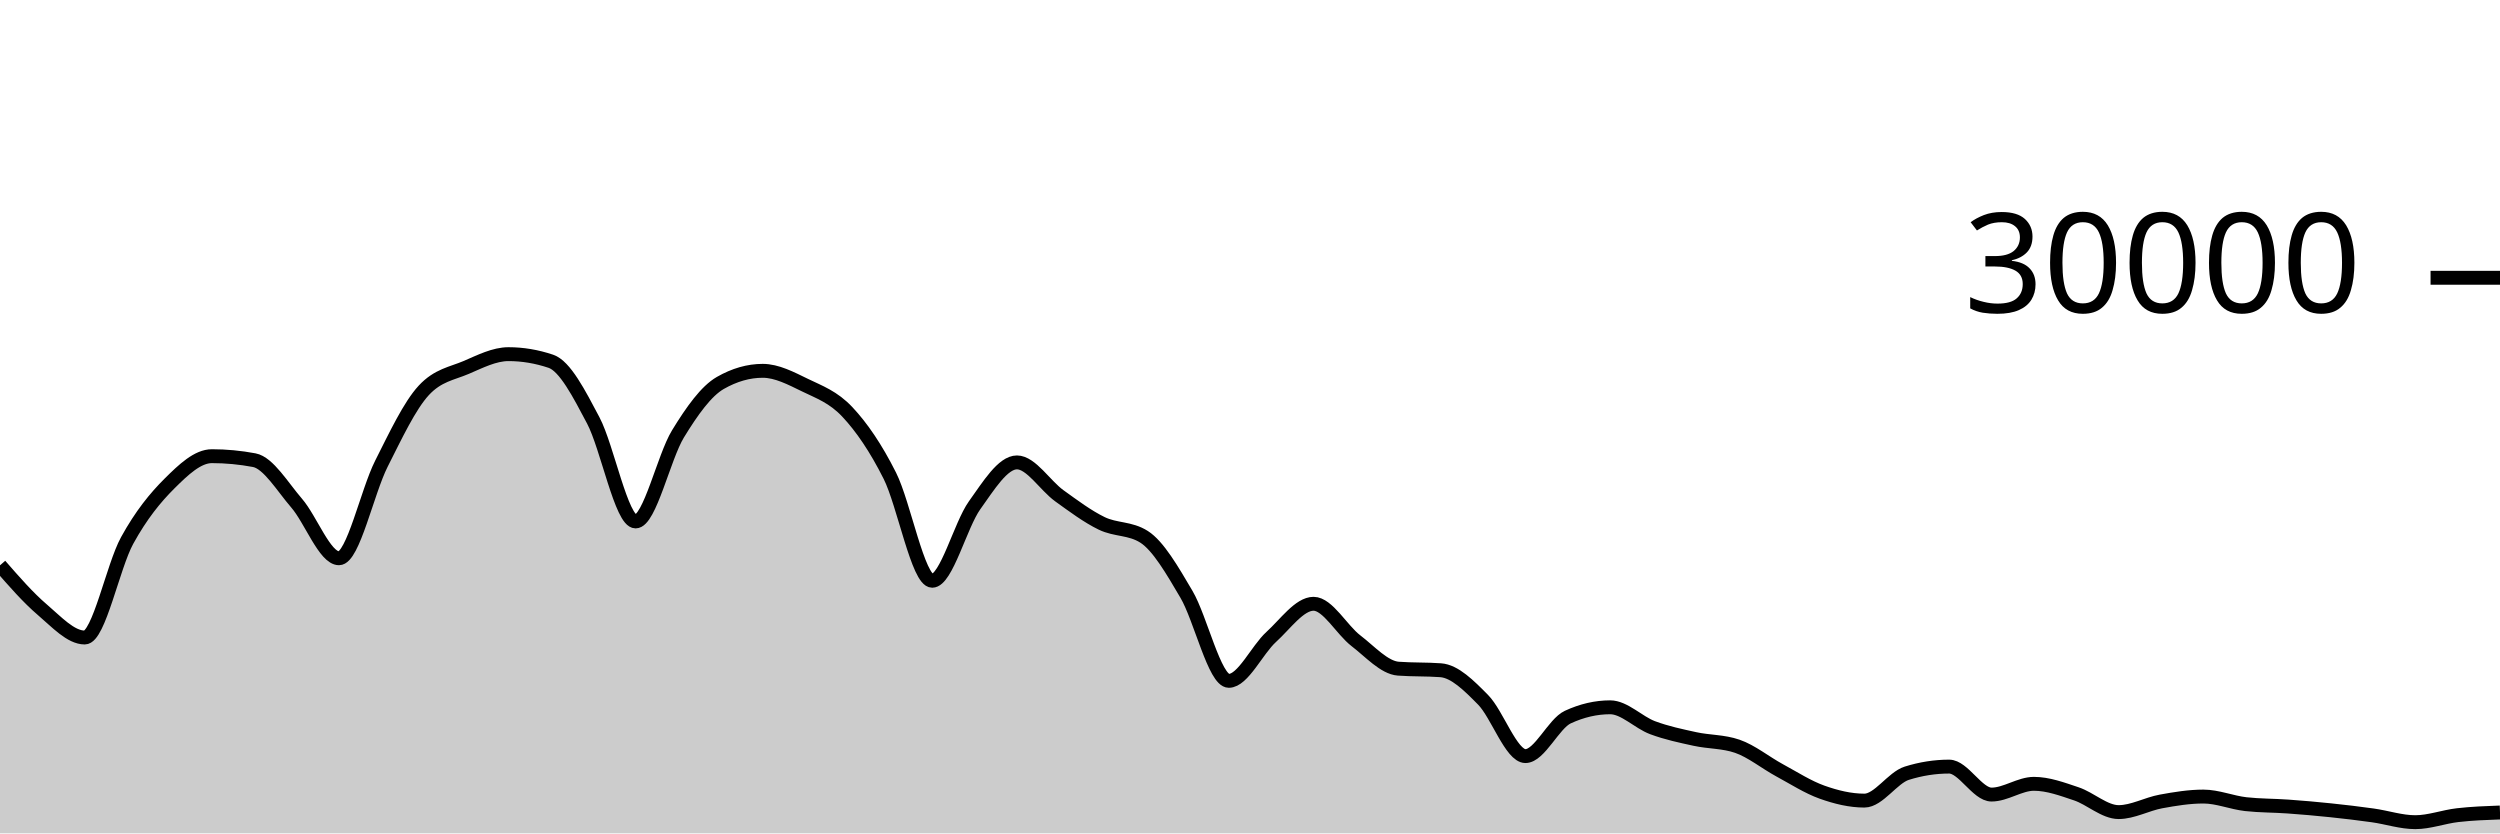
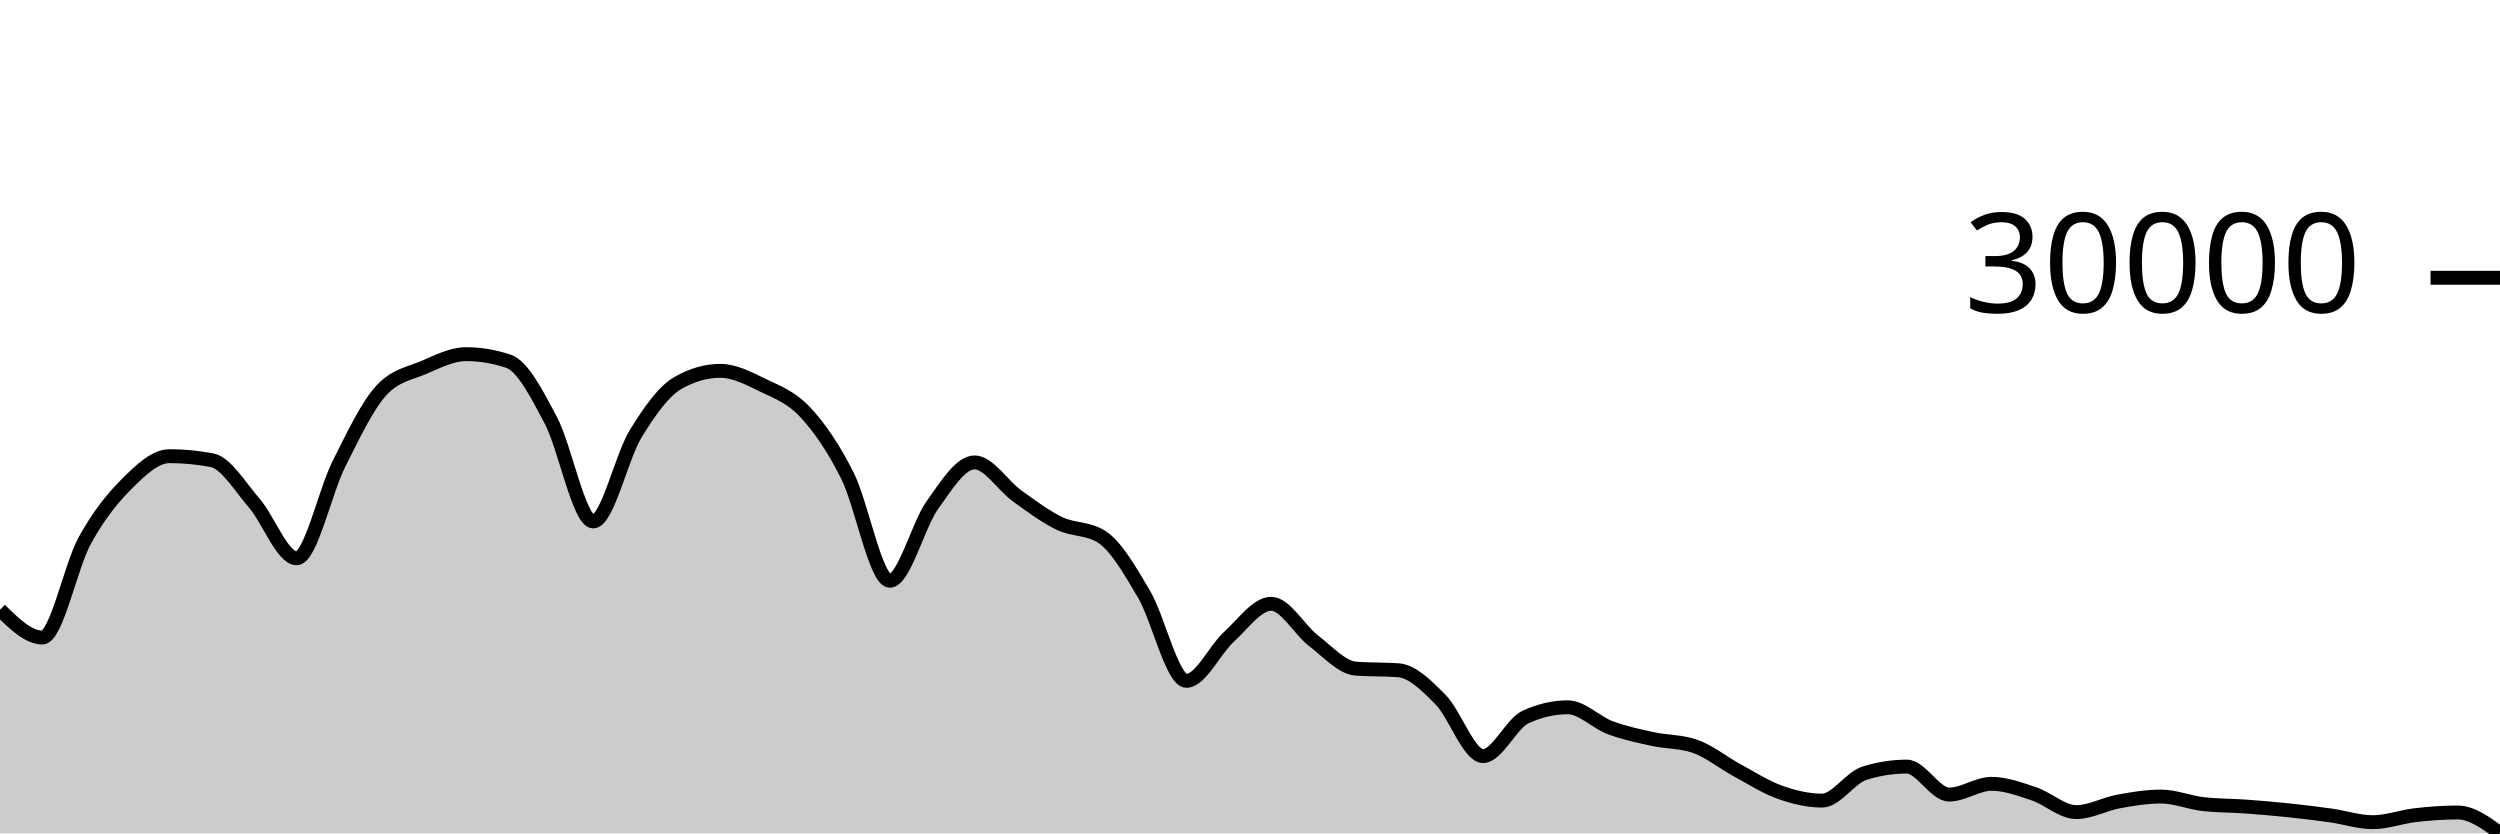
<svg xmlns="http://www.w3.org/2000/svg" viewBox="0 0 180 60">
  <g transform="translate(0,20)">
-     <path class="area" fill="rgba(0, 0, 0, 0.2)" d="M0,20.704C1.017,21.87,2.034,23.036,3.051,23.903C4.068,24.769,5.085,25.901,6.102,25.901C7.119,25.901,8.136,20.765,9.153,18.917C10.169,17.07,11.186,15.827,12.203,14.815C13.22,13.803,14.237,12.845,15.254,12.845C16.271,12.845,17.288,12.941,18.305,13.132C19.322,13.323,20.339,15.047,21.356,16.224C22.373,17.401,23.39,20.195,24.407,20.195C25.424,20.195,26.441,15.407,27.458,13.393C28.475,11.379,29.492,9.212,30.508,8.111C31.525,7.009,32.542,6.894,33.559,6.459C34.576,6.023,35.593,5.499,36.61,5.499C37.627,5.499,38.644,5.669,39.661,6.011C40.678,6.352,41.695,8.342,42.712,10.264C43.729,12.186,44.746,17.545,45.763,17.545C46.78,17.545,47.797,12.902,48.814,11.24C49.831,9.578,50.847,8.154,51.864,7.572C52.881,6.99,53.898,6.699,54.915,6.699C55.932,6.699,56.949,7.239,57.966,7.733C58.983,8.228,60,8.58,61.017,9.667C62.034,10.753,63.051,12.227,64.068,14.252C65.085,16.277,66.102,21.816,67.119,21.816C68.136,21.816,69.153,17.803,70.169,16.383C71.186,14.962,72.203,13.292,73.22,13.292C74.237,13.292,75.254,14.963,76.271,15.695C77.288,16.426,78.305,17.19,79.322,17.683C80.339,18.175,81.356,18.005,82.373,18.651C83.39,19.296,84.407,21.061,85.424,22.789C86.441,24.518,87.458,29.021,88.475,29.021C89.492,29.021,90.508,26.788,91.525,25.863C92.542,24.938,93.559,23.472,94.576,23.472C95.593,23.472,96.61,25.355,97.627,26.133C98.644,26.912,99.661,28.068,100.678,28.144C101.695,28.22,102.712,28.182,103.729,28.257C104.746,28.333,105.763,29.354,106.78,30.384C107.797,31.414,108.814,34.439,109.831,34.439C110.847,34.439,111.864,32.101,112.881,31.631C113.898,31.16,114.915,30.925,115.932,30.925C116.949,30.925,117.966,32.013,118.983,32.393C120,32.774,121.017,32.984,122.034,33.207C123.051,33.43,124.068,33.381,125.085,33.731C126.102,34.08,127.119,34.915,128.136,35.465C129.153,36.016,130.169,36.672,131.186,37.035C132.203,37.398,133.22,37.644,134.237,37.644C135.254,37.644,136.271,35.992,137.288,35.673C138.305,35.354,139.322,35.195,140.339,35.195C141.356,35.195,142.373,37.209,143.39,37.209C144.407,37.209,145.424,36.435,146.441,36.435C147.458,36.435,148.475,36.815,149.492,37.155C150.508,37.494,151.525,38.471,152.542,38.471C153.559,38.471,154.576,37.89,155.593,37.704C156.61,37.518,157.627,37.352,158.644,37.352C159.661,37.352,160.678,37.784,161.695,37.899C162.712,38.013,163.729,37.997,164.746,38.071C165.763,38.144,166.78,38.232,167.797,38.339C168.814,38.445,169.831,38.566,170.847,38.709C171.864,38.852,172.881,39.197,173.898,39.197C174.915,39.197,175.932,38.807,176.949,38.691C177.966,38.574,178.983,38.536,180,38.499L180,40C178.983,40,177.966,40,176.949,40C175.932,40,174.915,40,173.898,40C172.881,40,171.864,40,170.847,40C169.831,40,168.814,40,167.797,40C166.78,40,165.763,40,164.746,40C163.729,40,162.712,40,161.695,40C160.678,40,159.661,40,158.644,40C157.627,40,156.61,40,155.593,40C154.576,40,153.559,40,152.542,40C151.525,40,150.508,40,149.492,40C148.475,40,147.458,40,146.441,40C145.424,40,144.407,40,143.39,40C142.373,40,141.356,40,140.339,40C139.322,40,138.305,40,137.288,40C136.271,40,135.254,40,134.237,40C133.22,40,132.203,40,131.186,40C130.169,40,129.153,40,128.136,40C127.119,40,126.102,40,125.085,40C124.068,40,123.051,40,122.034,40C121.017,40,120,40,118.983,40C117.966,40,116.949,40,115.932,40C114.915,40,113.898,40,112.881,40C111.864,40,110.847,40,109.831,40C108.814,40,107.797,40,106.78,40C105.763,40,104.746,40,103.729,40C102.712,40,101.695,40,100.678,40C99.661,40,98.644,40,97.627,40C96.61,40,95.593,40,94.576,40C93.559,40,92.542,40,91.525,40C90.508,40,89.492,40,88.475,40C87.458,40,86.441,40,85.424,40C84.407,40,83.39,40,82.373,40C81.356,40,80.339,40,79.322,40C78.305,40,77.288,40,76.271,40C75.254,40,74.237,40,73.22,40C72.203,40,71.186,40,70.169,40C69.153,40,68.136,40,67.119,40C66.102,40,65.085,40,64.068,40C63.051,40,62.034,40,61.017,40C60,40,58.983,40,57.966,40C56.949,40,55.932,40,54.915,40C53.898,40,52.881,40,51.864,40C50.847,40,49.831,40,48.814,40C47.797,40,46.78,40,45.763,40C44.746,40,43.729,40,42.712,40C41.695,40,40.678,40,39.661,40C38.644,40,37.627,40,36.61,40C35.593,40,34.576,40,33.559,40C32.542,40,31.525,40,30.508,40C29.492,40,28.475,40,27.458,40C26.441,40,25.424,40,24.407,40C23.39,40,22.373,40,21.356,40C20.339,40,19.322,40,18.305,40C17.288,40,16.271,40,15.254,40C14.237,40,13.22,40,12.203,40C11.186,40,10.169,40,9.153,40C8.136,40,7.119,40,6.102,40C5.085,40,4.068,40,3.051,40C2.034,40,1.017,40,0,40Z" />
-     <path class="line" stroke="black" fill="none" d="M0,20.704C1.017,21.87,2.034,23.036,3.051,23.903C4.068,24.769,5.085,25.901,6.102,25.901C7.119,25.901,8.136,20.765,9.153,18.917C10.169,17.07,11.186,15.827,12.203,14.815C13.22,13.803,14.237,12.845,15.254,12.845C16.271,12.845,17.288,12.941,18.305,13.132C19.322,13.323,20.339,15.047,21.356,16.224C22.373,17.401,23.39,20.195,24.407,20.195C25.424,20.195,26.441,15.407,27.458,13.393C28.475,11.379,29.492,9.212,30.508,8.111C31.525,7.009,32.542,6.894,33.559,6.459C34.576,6.023,35.593,5.499,36.61,5.499C37.627,5.499,38.644,5.669,39.661,6.011C40.678,6.352,41.695,8.342,42.712,10.264C43.729,12.186,44.746,17.545,45.763,17.545C46.78,17.545,47.797,12.902,48.814,11.24C49.831,9.578,50.847,8.154,51.864,7.572C52.881,6.99,53.898,6.699,54.915,6.699C55.932,6.699,56.949,7.239,57.966,7.733C58.983,8.228,60,8.58,61.017,9.667C62.034,10.753,63.051,12.227,64.068,14.252C65.085,16.277,66.102,21.816,67.119,21.816C68.136,21.816,69.153,17.803,70.169,16.383C71.186,14.962,72.203,13.292,73.22,13.292C74.237,13.292,75.254,14.963,76.271,15.695C77.288,16.426,78.305,17.19,79.322,17.683C80.339,18.175,81.356,18.005,82.373,18.651C83.39,19.296,84.407,21.061,85.424,22.789C86.441,24.518,87.458,29.021,88.475,29.021C89.492,29.021,90.508,26.788,91.525,25.863C92.542,24.938,93.559,23.472,94.576,23.472C95.593,23.472,96.61,25.355,97.627,26.133C98.644,26.912,99.661,28.068,100.678,28.144C101.695,28.22,102.712,28.182,103.729,28.257C104.746,28.333,105.763,29.354,106.78,30.384C107.797,31.414,108.814,34.439,109.831,34.439C110.847,34.439,111.864,32.101,112.881,31.631C113.898,31.16,114.915,30.925,115.932,30.925C116.949,30.925,117.966,32.013,118.983,32.393C120,32.774,121.017,32.984,122.034,33.207C123.051,33.43,124.068,33.381,125.085,33.731C126.102,34.08,127.119,34.915,128.136,35.465C129.153,36.016,130.169,36.672,131.186,37.035C132.203,37.398,133.22,37.644,134.237,37.644C135.254,37.644,136.271,35.992,137.288,35.673C138.305,35.354,139.322,35.195,140.339,35.195C141.356,35.195,142.373,37.209,143.39,37.209C144.407,37.209,145.424,36.435,146.441,36.435C147.458,36.435,148.475,36.815,149.492,37.155C150.508,37.494,151.525,38.471,152.542,38.471C153.559,38.471,154.576,37.89,155.593,37.704C156.61,37.518,157.627,37.352,158.644,37.352C159.661,37.352,160.678,37.784,161.695,37.899C162.712,38.013,163.729,37.997,164.746,38.071C165.763,38.144,166.78,38.232,167.797,38.339C168.814,38.445,169.831,38.566,170.847,38.709C171.864,38.852,172.881,39.197,173.898,39.197C174.915,39.197,175.932,38.807,176.949,38.691C177.966,38.574,178.983,38.536,180,38.499" />
+     <path class="area" fill="rgba(0, 0, 0, 0.2)" d="M0,23.903C1.017,24.902,2.034,25.901,3.051,25.901C4.068,25.901,5.085,20.765,6.102,18.917C7.119,17.07,8.136,15.827,9.153,14.815C10.169,13.803,11.186,12.845,12.203,12.845C13.22,12.845,14.237,12.941,15.254,13.132C16.271,13.323,17.288,15.047,18.305,16.224C19.322,17.401,20.339,20.195,21.356,20.195C22.373,20.195,23.39,15.407,24.407,13.393C25.424,11.379,26.441,9.212,27.458,8.111C28.475,7.009,29.492,6.894,30.508,6.459C31.525,6.023,32.542,5.499,33.559,5.499C34.576,5.499,35.593,5.669,36.61,6.011C37.627,6.352,38.644,8.342,39.661,10.264C40.678,12.186,41.695,17.545,42.712,17.545C43.729,17.545,44.746,12.902,45.763,11.24C46.78,9.578,47.797,8.154,48.814,7.572C49.831,6.99,50.847,6.699,51.864,6.699C52.881,6.699,53.898,7.239,54.915,7.733C55.932,8.228,56.949,8.58,57.966,9.667C58.983,10.753,60,12.227,61.017,14.252C62.034,16.277,63.051,21.816,64.068,21.816C65.085,21.816,66.102,17.803,67.119,16.383C68.136,14.962,69.153,13.292,70.169,13.292C71.186,13.292,72.203,14.963,73.22,15.695C74.237,16.426,75.254,17.19,76.271,17.683C77.288,18.175,78.305,18.005,79.322,18.651C80.339,19.296,81.356,21.061,82.373,22.789C83.39,24.518,84.407,29.021,85.424,29.021C86.441,29.021,87.458,26.788,88.475,25.863C89.492,24.938,90.508,23.472,91.525,23.472C92.542,23.472,93.559,25.355,94.576,26.133C95.593,26.912,96.61,28.068,97.627,28.144C98.644,28.22,99.661,28.182,100.678,28.257C101.695,28.333,102.712,29.354,103.729,30.384C104.746,31.414,105.763,34.439,106.78,34.439C107.797,34.439,108.814,32.101,109.831,31.631C110.847,31.16,111.864,30.925,112.881,30.925C113.898,30.925,114.915,32.013,115.932,32.393C116.949,32.774,117.966,32.984,118.983,33.207C120,33.43,121.017,33.381,122.034,33.731C123.051,34.08,124.068,34.915,125.085,35.465C126.102,36.016,127.119,36.672,128.136,37.035C129.153,37.398,130.169,37.644,131.186,37.644C132.203,37.644,133.22,35.992,134.237,35.673C135.254,35.354,136.271,35.195,137.288,35.195C138.305,35.195,139.322,37.209,140.339,37.209C141.356,37.209,142.373,36.435,143.39,36.435C144.407,36.435,145.424,36.815,146.441,37.155C147.458,37.494,148.475,38.471,149.492,38.471C150.508,38.471,151.525,37.89,152.542,37.704C153.559,37.518,154.576,37.352,155.593,37.352C156.61,37.352,157.627,37.784,158.644,37.899C159.661,38.013,160.678,37.997,161.695,38.071C162.712,38.144,163.729,38.232,164.746,38.339C165.763,38.445,166.78,38.566,167.797,38.709C168.814,38.852,169.831,39.197,170.847,39.197C171.864,39.197,172.881,38.807,173.898,38.691C174.915,38.574,175.932,38.499,176.949,38.499C177.966,38.499,178.983,39.244,180,39.989L180,40C178.983,40,177.966,40,176.949,40C175.932,40,174.915,40,173.898,40C172.881,40,171.864,40,170.847,40C169.831,40,168.814,40,167.797,40C166.78,40,165.763,40,164.746,40C163.729,40,162.712,40,161.695,40C160.678,40,159.661,40,158.644,40C157.627,40,156.61,40,155.593,40C154.576,40,153.559,40,152.542,40C151.525,40,150.508,40,149.492,40C148.475,40,147.458,40,146.441,40C145.424,40,144.407,40,143.39,40C142.373,40,141.356,40,140.339,40C139.322,40,138.305,40,137.288,40C136.271,40,135.254,40,134.237,40C133.22,40,132.203,40,131.186,40C130.169,40,129.153,40,128.136,40C127.119,40,126.102,40,125.085,40C124.068,40,123.051,40,122.034,40C121.017,40,120,40,118.983,40C117.966,40,116.949,40,115.932,40C114.915,40,113.898,40,112.881,40C111.864,40,110.847,40,109.831,40C108.814,40,107.797,40,106.78,40C105.763,40,104.746,40,103.729,40C102.712,40,101.695,40,100.678,40C99.661,40,98.644,40,97.627,40C96.61,40,95.593,40,94.576,40C93.559,40,92.542,40,91.525,40C90.508,40,89.492,40,88.475,40C87.458,40,86.441,40,85.424,40C84.407,40,83.39,40,82.373,40C81.356,40,80.339,40,79.322,40C78.305,40,77.288,40,76.271,40C75.254,40,74.237,40,73.22,40C72.203,40,71.186,40,70.169,40C69.153,40,68.136,40,67.119,40C66.102,40,65.085,40,64.068,40C63.051,40,62.034,40,61.017,40C60,40,58.983,40,57.966,40C56.949,40,55.932,40,54.915,40C53.898,40,52.881,40,51.864,40C50.847,40,49.831,40,48.814,40C47.797,40,46.78,40,45.763,40C44.746,40,43.729,40,42.712,40C41.695,40,40.678,40,39.661,40C38.644,40,37.627,40,36.61,40C35.593,40,34.576,40,33.559,40C32.542,40,31.525,40,30.508,40C29.492,40,28.475,40,27.458,40C26.441,40,25.424,40,24.407,40C23.39,40,22.373,40,21.356,40C20.339,40,19.322,40,18.305,40C17.288,40,16.271,40,15.254,40C14.237,40,13.22,40,12.203,40C11.186,40,10.169,40,9.153,40C8.136,40,7.119,40,6.102,40C5.085,40,4.068,40,3.051,40C2.034,40,1.017,40,0,40Z" />
+     <path class="line" stroke="black" fill="none" d="M0,23.903C1.017,24.902,2.034,25.901,3.051,25.901C4.068,25.901,5.085,20.765,6.102,18.917C7.119,17.07,8.136,15.827,9.153,14.815C10.169,13.803,11.186,12.845,12.203,12.845C13.22,12.845,14.237,12.941,15.254,13.132C16.271,13.323,17.288,15.047,18.305,16.224C19.322,17.401,20.339,20.195,21.356,20.195C22.373,20.195,23.39,15.407,24.407,13.393C25.424,11.379,26.441,9.212,27.458,8.111C28.475,7.009,29.492,6.894,30.508,6.459C31.525,6.023,32.542,5.499,33.559,5.499C34.576,5.499,35.593,5.669,36.61,6.011C37.627,6.352,38.644,8.342,39.661,10.264C40.678,12.186,41.695,17.545,42.712,17.545C43.729,17.545,44.746,12.902,45.763,11.24C46.78,9.578,47.797,8.154,48.814,7.572C49.831,6.99,50.847,6.699,51.864,6.699C52.881,6.699,53.898,7.239,54.915,7.733C55.932,8.228,56.949,8.58,57.966,9.667C58.983,10.753,60,12.227,61.017,14.252C62.034,16.277,63.051,21.816,64.068,21.816C65.085,21.816,66.102,17.803,67.119,16.383C68.136,14.962,69.153,13.292,70.169,13.292C71.186,13.292,72.203,14.963,73.22,15.695C74.237,16.426,75.254,17.19,76.271,17.683C77.288,18.175,78.305,18.005,79.322,18.651C80.339,19.296,81.356,21.061,82.373,22.789C83.39,24.518,84.407,29.021,85.424,29.021C86.441,29.021,87.458,26.788,88.475,25.863C89.492,24.938,90.508,23.472,91.525,23.472C92.542,23.472,93.559,25.355,94.576,26.133C95.593,26.912,96.61,28.068,97.627,28.144C98.644,28.22,99.661,28.182,100.678,28.257C101.695,28.333,102.712,29.354,103.729,30.384C104.746,31.414,105.763,34.439,106.78,34.439C107.797,34.439,108.814,32.101,109.831,31.631C110.847,31.16,111.864,30.925,112.881,30.925C113.898,30.925,114.915,32.013,115.932,32.393C116.949,32.774,117.966,32.984,118.983,33.207C120,33.43,121.017,33.381,122.034,33.731C123.051,34.08,124.068,34.915,125.085,35.465C126.102,36.016,127.119,36.672,128.136,37.035C129.153,37.398,130.169,37.644,131.186,37.644C132.203,37.644,133.22,35.992,134.237,35.673C135.254,35.354,136.271,35.195,137.288,35.195C138.305,35.195,139.322,37.209,140.339,37.209C141.356,37.209,142.373,36.435,143.39,36.435C144.407,36.435,145.424,36.815,146.441,37.155C147.458,37.494,148.475,38.471,149.492,38.471C150.508,38.471,151.525,37.89,152.542,37.704C153.559,37.518,154.576,37.352,155.593,37.352C156.61,37.352,157.627,37.784,158.644,37.899C159.661,38.013,160.678,37.997,161.695,38.071C162.712,38.144,163.729,38.232,164.746,38.339C165.763,38.445,166.78,38.566,167.797,38.709C168.814,38.852,169.831,39.197,170.847,39.197C171.864,39.197,172.881,38.807,173.898,38.691C174.915,38.574,175.932,38.499,176.949,38.499C177.966,38.499,178.983,39.244,180,39.989" />
    <path class="axis-ceiling" stroke-width="1" stroke="black" fill="none" d="M175,0L180,0" />
    <text class="axis-ceiling-label" font-family="sans-serif" text-anchor="end" font-size="10px" x="170" y="2.5">30000</text>
  </g>
</svg>
